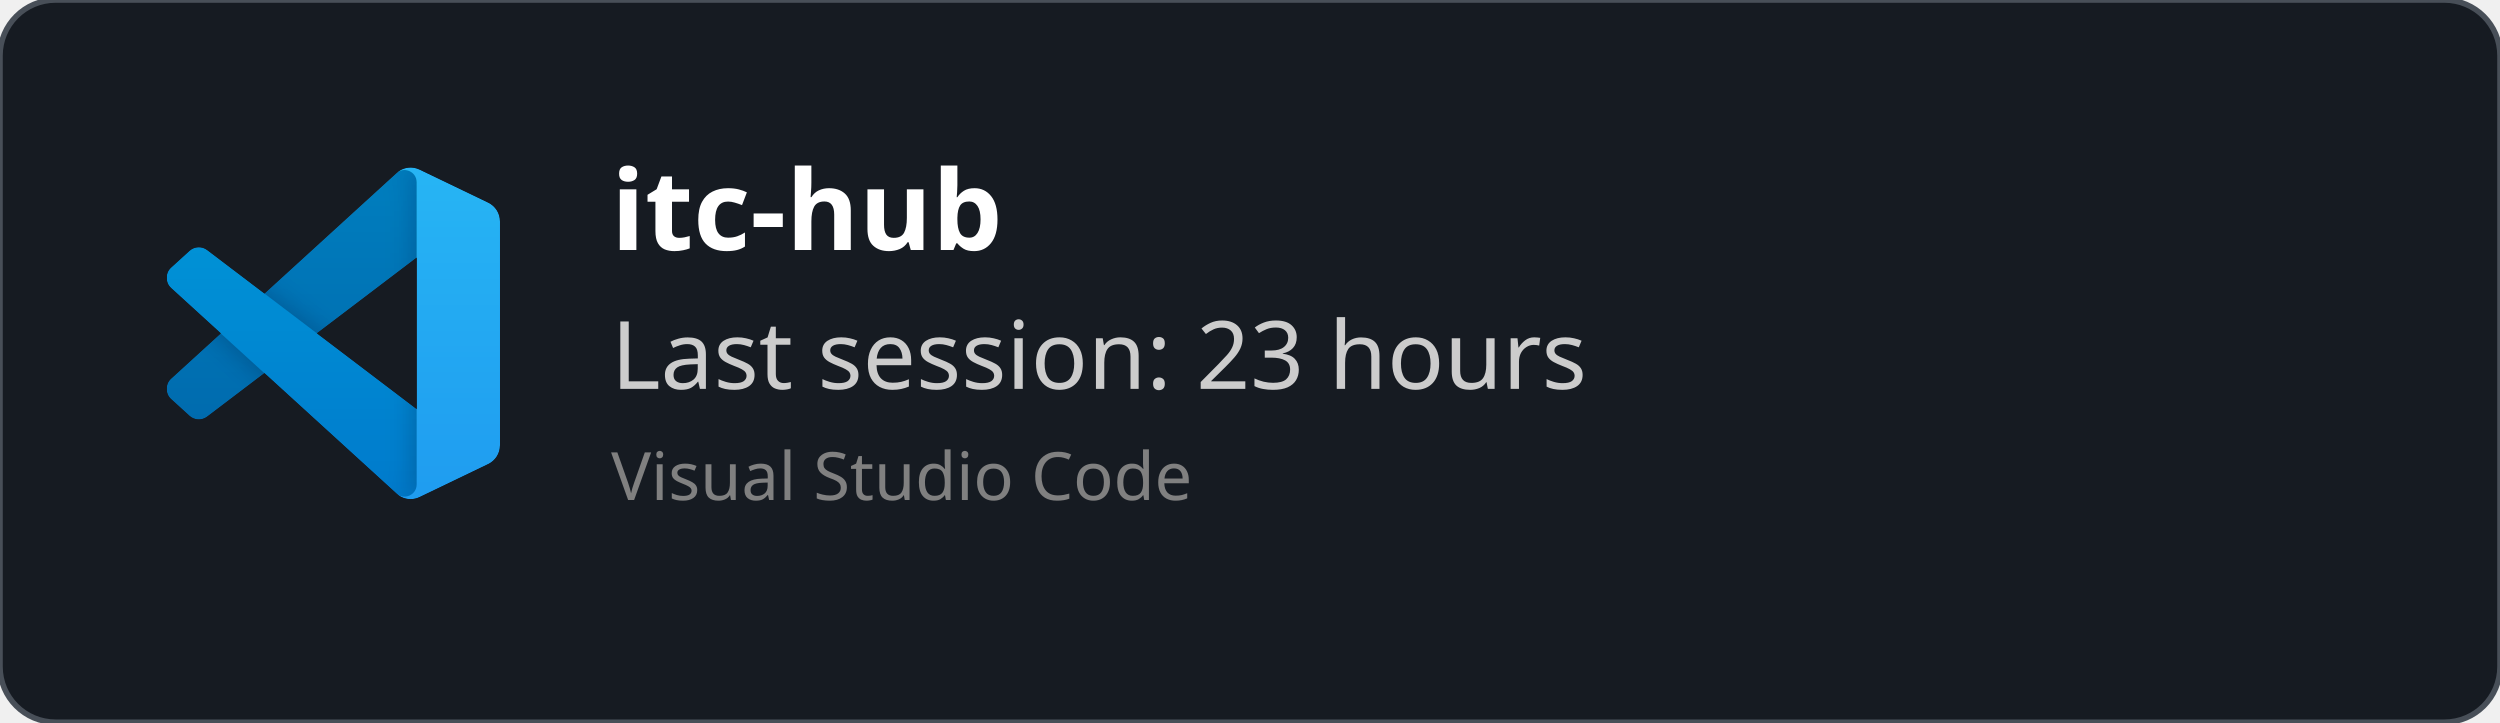
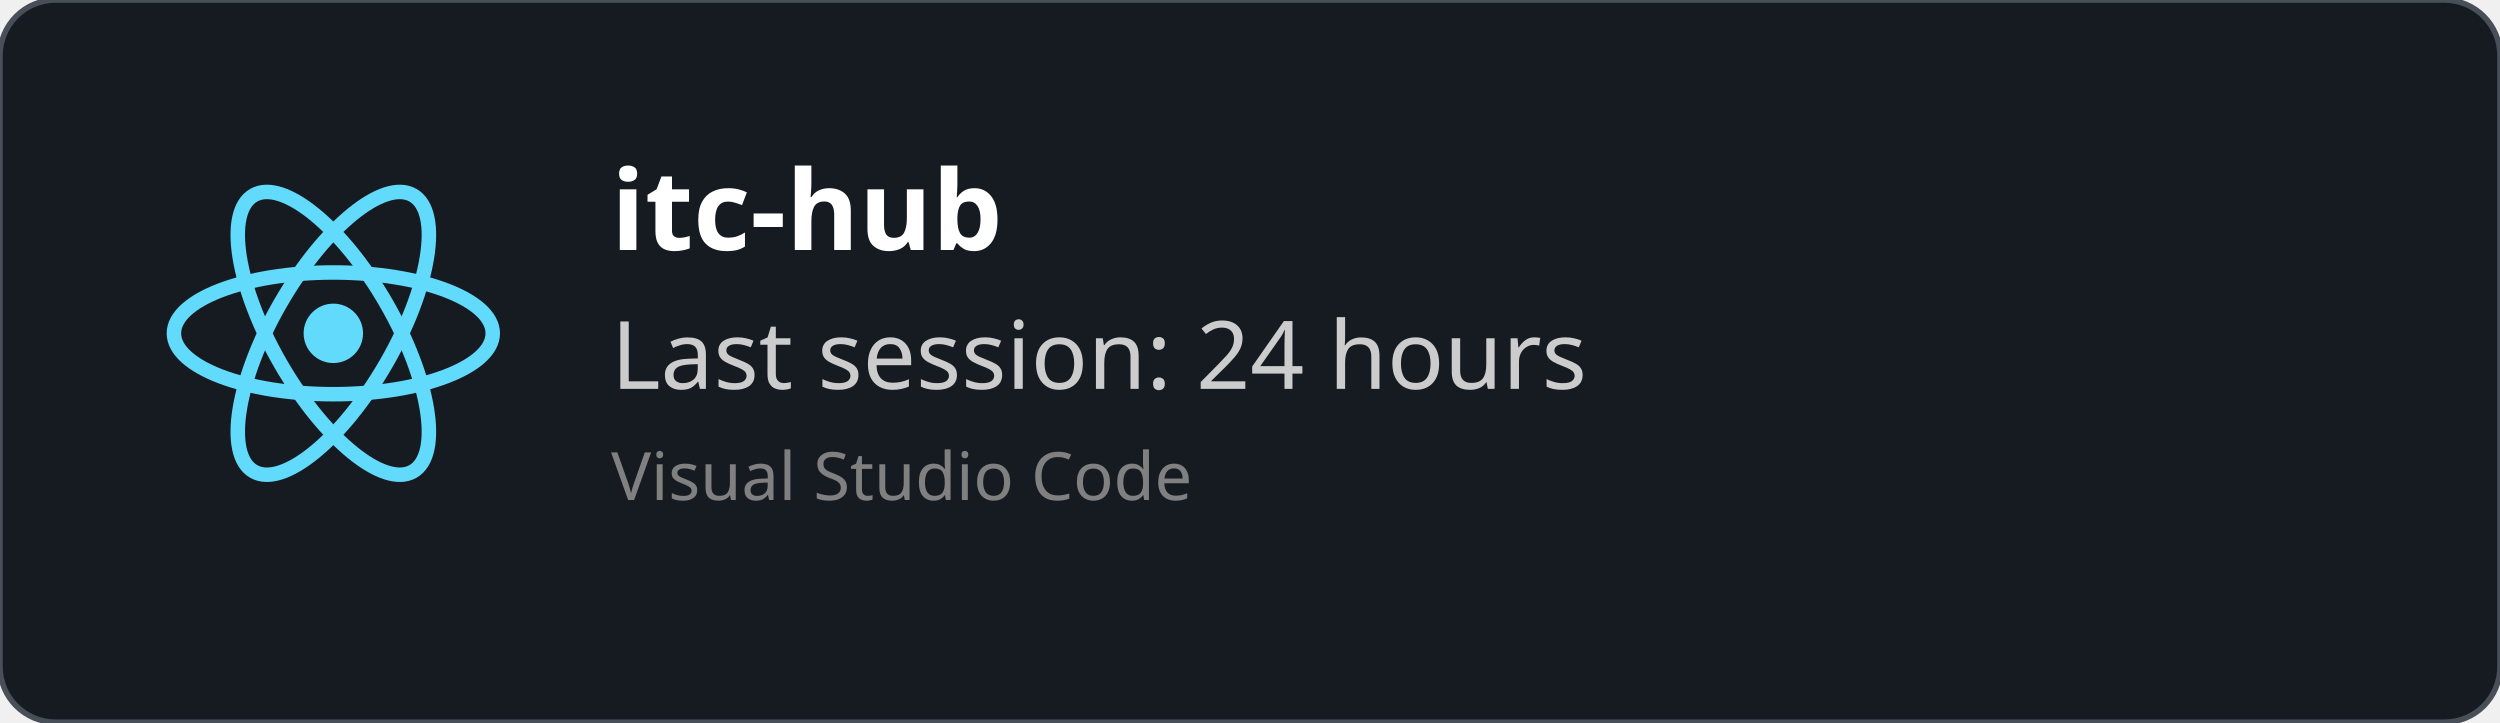
<svg xmlns="http://www.w3.org/2000/svg" width="450" height="130" viewBox="0 0 450 130" fill="none" role="img">
  <style>
    *{
        font-family: 'Segoe UI', Ubuntu, monospace
    }
    </style>
  <defs>
    <clipPath id="horizontalClip" x="20" y="20" width="500" height="200">
      <rect x="90" y="20" width="300" height="50" />
    </clipPath>
  </defs>
  <rect width="450" height="130" fill="rgba(22,27,34)" stroke="#484f58" stroke-width="1" fill-opacity="1" stroke-opacity="1" x="0" y="0" rx="10px" ry="10px">
    </rect>
-   <svg width="60" height="60" x="30" y="30" viewBox="0 0 100 100" fill="none" id="vscode">
-     <mask id="mask0" mask-type="alpha" maskUnits="userSpaceOnUse" x="0" y="0" width="100" height="100">
-       <path fill-rule="evenodd" clip-rule="evenodd" d="M70.912 99.317C72.487 99.931 74.283 99.891 75.873 99.126L96.461 89.22C98.624 88.179 100 85.989 100 83.587V16.413C100 14.011 98.624 11.822 96.461 10.781L75.873 0.874C73.786 -0.13 71.345 0.116 69.513 1.447C69.252 1.637 69.003 1.849 68.769 2.083L29.355 38.041L12.187 25.01C10.589 23.797 8.354 23.896 6.869 25.246L1.363 30.255C-0.453 31.906 -0.455 34.763 1.359 36.417L16.247 50L1.359 63.583C-0.455 65.237 -0.453 68.094 1.363 69.745L6.869 74.754C8.354 76.104 10.589 76.204 12.187 74.99L29.355 61.959L68.769 97.917C69.392 98.541 70.125 99.01 70.912 99.317ZM75.015 27.299L45.109 50L75.015 72.701V27.299Z" fill="white" />
-     </mask>
-     <g mask="url(#mask0)">
-       <path d="M96.461 10.796L75.857 0.876C73.472 -0.273 70.622 0.212 68.75 2.083L1.299 63.583C-0.516 65.237 -0.514 68.094 1.303 69.745L6.813 74.754C8.298 76.104 10.535 76.204 12.134 74.99L93.361 13.37C96.086 11.303 100 13.246 100 16.667V16.427C100 14.027 98.625 11.838 96.461 10.796Z" fill="#0065A9" />
-       <g filter="url(#filter0_d)">
-         <path d="M96.461 89.204L75.857 99.124C73.472 100.273 70.622 99.788 68.75 97.917L1.299 36.417C-0.516 34.763 -0.514 31.906 1.303 30.255L6.813 25.246C8.298 23.896 10.535 23.796 12.134 25.009L93.361 86.63C96.086 88.697 100 86.754 100 83.333V83.573C100 85.974 98.625 88.162 96.461 89.204Z" fill="#007ACC" />
-       </g>
-       <g filter="url(#filter1_d)">
-         <path d="M75.858 99.126C73.472 100.274 70.622 99.788 68.75 97.917C71.056 100.223 75 98.59 75 95.328V4.672C75 1.41 71.056 -0.223 68.75 2.083C70.622 0.211 73.472 -0.274 75.858 0.874L96.459 10.781C98.623 11.822 100 14.011 100 16.413V83.587C100 85.989 98.623 88.179 96.459 89.22L75.858 99.126Z" fill="#1F9CF0" />
-       </g>
-       <g style="mix-blend-mode:overlay" opacity="0.25">
-         <path fill-rule="evenodd" clip-rule="evenodd" d="M70.851 99.317C72.426 99.931 74.222 99.891 75.812 99.126L96.4 89.22C98.563 88.179 99.939 85.989 99.939 83.587V16.413C99.939 14.011 98.564 11.822 96.4 10.781L75.812 0.874C73.725 -0.13 71.284 0.116 69.453 1.447C69.191 1.637 68.942 1.849 68.708 2.083L29.294 38.041L12.126 25.01C10.528 23.796 8.293 23.896 6.809 25.246L1.302 30.255C-0.513 31.906 -0.515 34.763 1.298 36.417L16.186 50L1.298 63.583C-0.515 65.237 -0.513 68.094 1.302 69.745L6.809 74.754C8.293 76.104 10.528 76.204 12.126 74.99L29.294 61.959L68.708 97.917C69.332 98.54 70.064 99.01 70.851 99.317ZM74.954 27.299L45.048 50L74.954 72.701V27.299Z" fill="url(#paint0_linear)" />
-       </g>
+   <svg height="60" width="60" x="30" y="30" viewBox="-11.5 -10.232 23 20.463">
+     <circle cx="0" cy="0" r="2.05" fill="#61dafb" />
+     <g stroke="#61dafb" stroke-width="1" fill="none">
+       <ellipse rx="11" ry="4.2" />
+       <ellipse rx="11" ry="4.2" transform="rotate(60)" />
+       <ellipse rx="11" ry="4.2" transform="rotate(120)" />
    </g>
-     <defs>
-       <filter id="filter0_d" x="-8.394" y="15.829" width="116.727" height="92.246" filterUnits="userSpaceOnUse" color-interpolation-filters="sRGB">
-         <feFlood flood-opacity="0" result="BackgroundImageFix" />
-         <feColorMatrix in="SourceAlpha" type="matrix" values="0 0 0 0 0 0 0 0 0 0 0 0 0 0 0 0 0 0 127 0" />
-         <feOffset />
-         <feGaussianBlur stdDeviation="4.167" />
-         <feColorMatrix type="matrix" values="0 0 0 0 0 0 0 0 0 0 0 0 0 0 0 0 0 0 0.25 0" />
-         <feBlend mode="overlay" in2="BackgroundImageFix" result="effect1_dropShadow" />
-         <feBlend mode="normal" in="SourceGraphic" in2="effect1_dropShadow" result="shape" />
-       </filter>
-       <filter id="filter1_d" x="60.417" y="-8.076" width="47.917" height="116.151" filterUnits="userSpaceOnUse" color-interpolation-filters="sRGB">
-         <feFlood flood-opacity="0" result="BackgroundImageFix" />
-         <feColorMatrix in="SourceAlpha" type="matrix" values="0 0 0 0 0 0 0 0 0 0 0 0 0 0 0 0 0 0 127 0" />
-         <feOffset />
-         <feGaussianBlur stdDeviation="4.167" />
-         <feColorMatrix type="matrix" values="0 0 0 0 0 0 0 0 0 0 0 0 0 0 0 0 0 0 0.25 0" />
-         <feBlend mode="overlay" in2="BackgroundImageFix" result="effect1_dropShadow" />
-         <feBlend mode="normal" in="SourceGraphic" in2="effect1_dropShadow" result="shape" />
-       </filter>
-       <linearGradient id="paint0_linear" x1="49.939" y1="0.258" x2="49.939" y2="99.742" gradientUnits="userSpaceOnUse">
-         <stop stop-color="white" />
-         <stop offset="1" stop-color="white" stop-opacity="0" />
-       </linearGradient>
-     </defs>
  </svg>
  <text x="110" y="45" font-size="20" clip-path="url(#horizontalClip)" font-weight="bold" font-family="Ubuntu" fill="white">
    itc-hub
    </text>
  <text x="110" y="70" font-size="17px" font-family="Ubuntu" fill="#ccc">
-     Last session: 23 hours
+     Last session: 24 hours
    </text>
  <text x="110" y="90" font-size="12px" font-family="Ubuntu" fill="grey">
    Visual Studio Code
    </text>
</svg>
